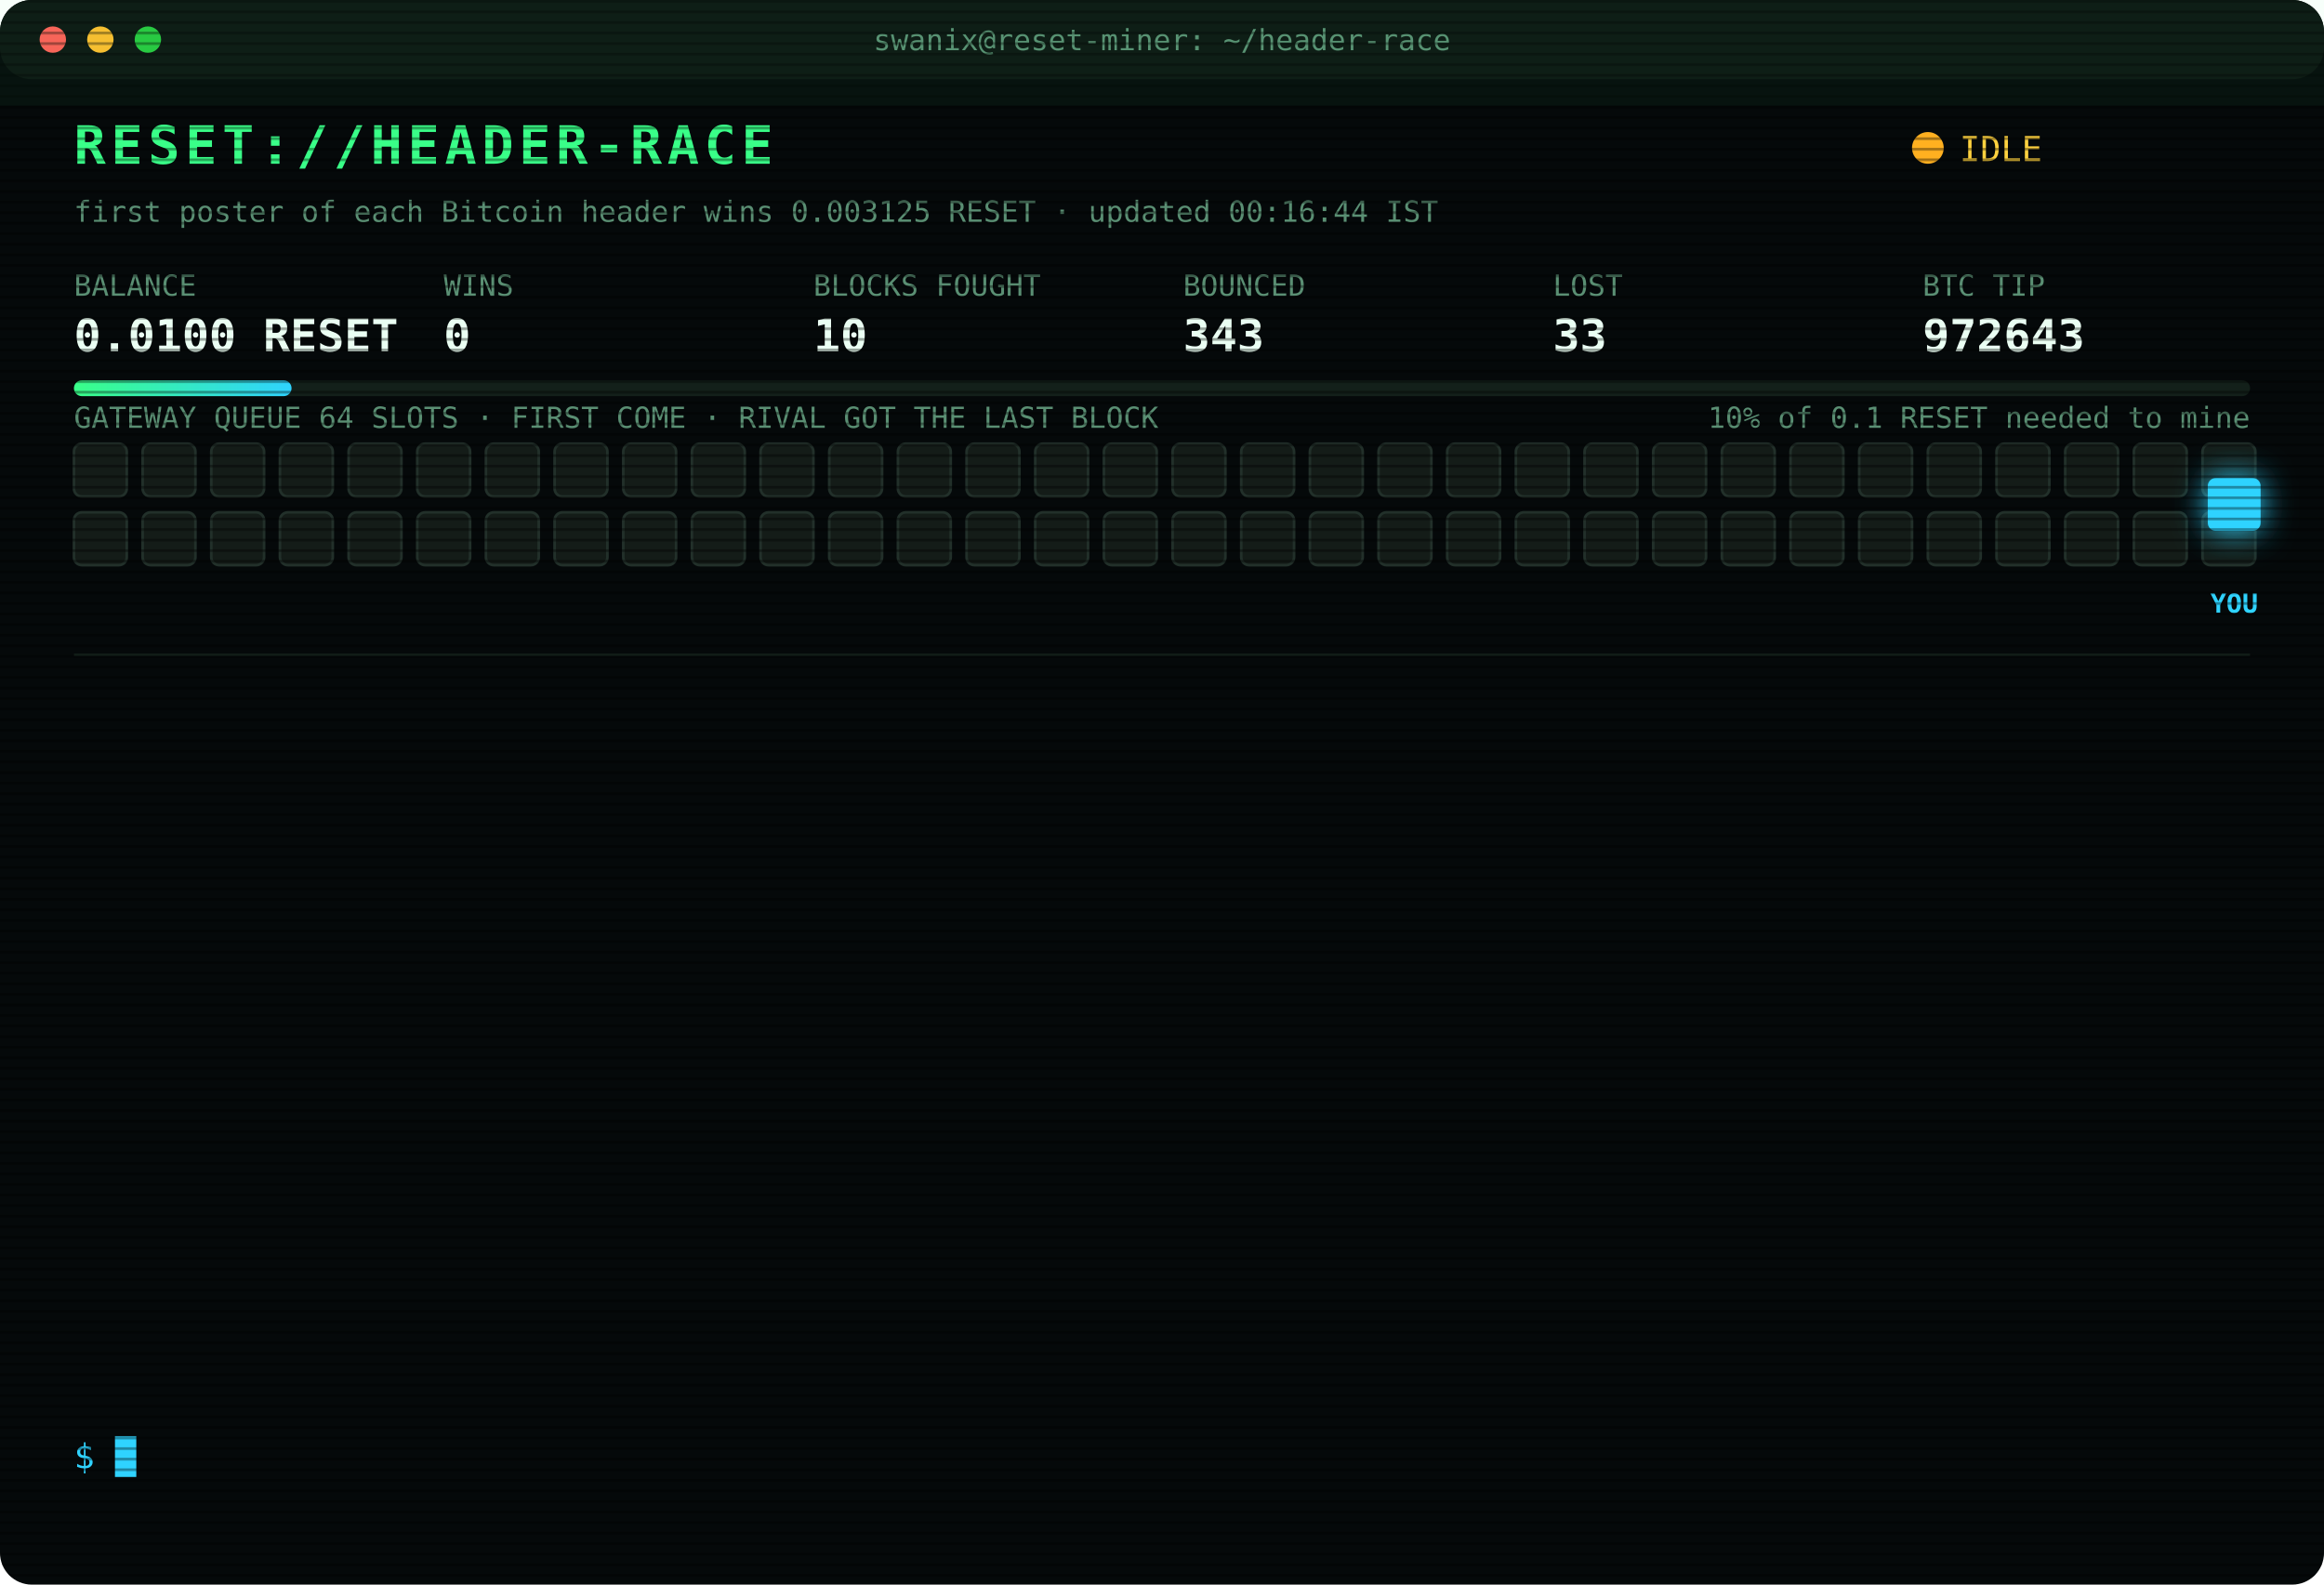
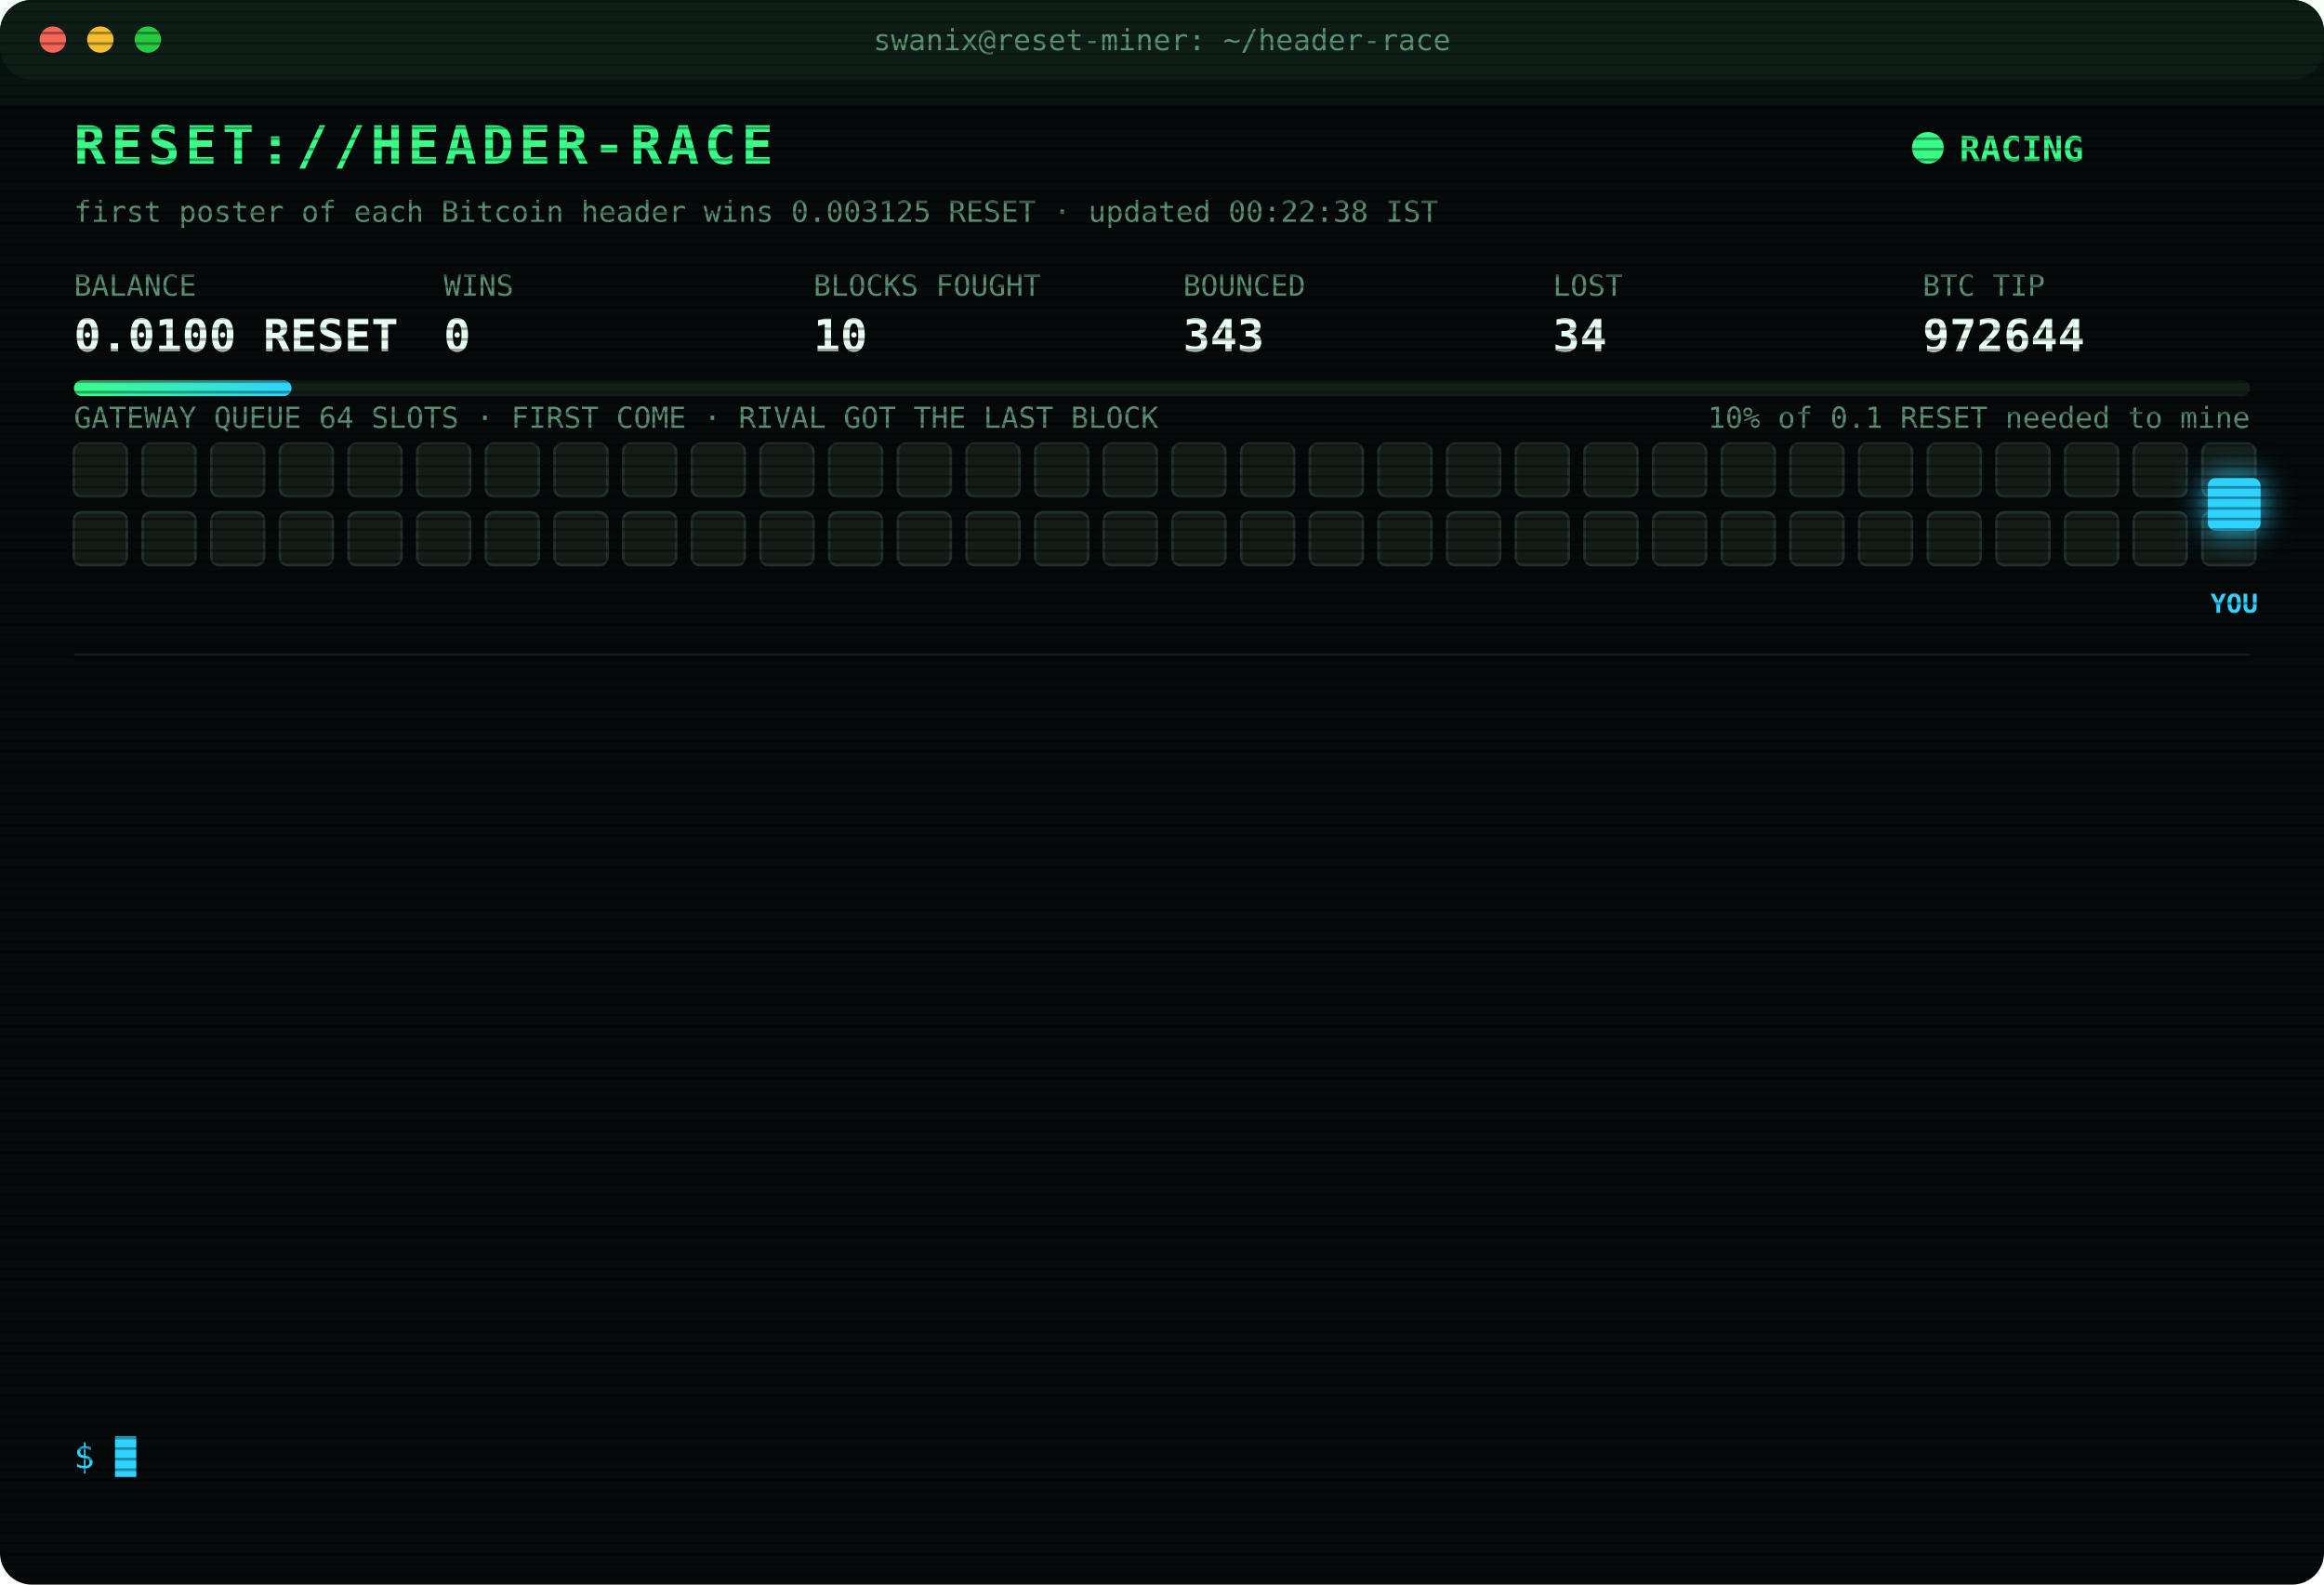
<svg xmlns="http://www.w3.org/2000/svg" width="880" height="600" viewBox="0 0 880 600" font-family="ui-monospace,SFMono-Regular,Menlo,Consolas,monospace">
  <style>
text{font-size:13px;fill:#7CFFB2}
.title{font-size:20px;font-weight:700;fill:#39FF88;letter-spacing:2px;animation:glitch 3s infinite steps(1)}
.sub{fill:#2fd3ff}.k{fill:#5a8f73;font-size:11px}.v{font-size:17px;font-weight:700;fill:#eafff3}
.ts{fill:#3f6b56}.boot{fill:#2fd3ff}.dim{fill:#5a8f73}.bad{fill:#ff4d6d}.warn{fill:#ffd23f}.mag{fill:#ff5cf0}.win{fill:#39FF88;font-weight:700}
.tag{font-size:10px;fill:#2fd3ff;font-weight:700}
.rival{fill:#26332c;stroke:#3c5a49;animation:jam 1.2s infinite alternate}
.idle{fill:#141c18;stroke:#22302a;animation:breathe 4s infinite}
.me{fill:#2fd3ff;filter:drop-shadow(0 0 6px #2fd3ff)}
.hover{animation:nudge 1.1s infinite ease-in-out}.bounce{animation:kick 1.4s infinite}
.ln{opacity:0;animation:in .4s forwards}
.cur{animation:blink 1s infinite steps(1)}
.scan{animation:scan 6s infinite linear}
.led{animation:blink 1.4s infinite}
@keyframes in{from{opacity:0;transform:translateX(-6px)}to{opacity:1;transform:none}}
@keyframes blink{50%{opacity:0}}
@keyframes jam{to{fill:#33463b}}
@keyframes breathe{50%{opacity:.4}}
@keyframes nudge{50%{transform:translateX(-10px)}}
@keyframes kick{0%,100%{transform:none}30%{transform:translateX(-14px)}55%{transform:translateX(10px) translateY(-6px)}}
@keyframes glitch{0%,92%{transform:none}93%{transform:translateX(2px);fill:#ff4d6d}95%{transform:translateX(-2px);fill:#2fd3ff}97%{transform:none}}
@keyframes scan{from{transform:translateY(-40px)}to{transform:translateY(600px)}}
</style>
  <defs>
    <pattern id="sl" width="4" height="4" patternUnits="userSpaceOnUse">
      <rect width="4" height="1" fill="#000" opacity=".35" />
    </pattern>
    <linearGradient id="bar">
      <stop offset="0" stop-color="#39FF88" />
      <stop offset="1" stop-color="#2fd3ff" />
    </linearGradient>
  </defs>
  <rect width="880" height="600" rx="12" fill="#05090a" />
  <rect width="880" height="30" rx="12" fill="#0d1512" />
  <circle cx="20" cy="15" r="5" fill="#ff5f57" />
  <circle cx="38" cy="15" r="5" fill="#febc2e" />
  <circle cx="56" cy="15" r="5" fill="#28c840" />
  <text x="440" y="19" text-anchor="middle" class="k">swanix@reset-miner: ~/header-race</text>
  <text x="28" y="62" class="title">RESET://HEADER-RACE</text>
-   <circle class="led" cx="730" cy="56" r="6" fill="#ffb020" />
-   <text x="742" y="61" class="warn">IDLE</text>
-   <text x="28" y="84" class="k">first poster of each Bitcoin header wins 0.003125 RESET · updated 00:16:44 IST</text>
+   <circle class="led" cx="730" cy="56" r="6" fill="#39FF88" />
+   <text x="742" y="61" class="win">RACING</text>
+   <text x="28" y="84" class="k">first poster of each Bitcoin header wins 0.003125 RESET · updated 00:22:38 IST</text>
  <text x="28" y="112" class="k">BALANCE</text>
  <text x="28" y="133" class="v">0.0100 RESET</text>
  <text x="168" y="112" class="k">WINS</text>
  <text x="168" y="133" class="v">0</text>
  <text x="308" y="112" class="k">BLOCKS FOUGHT</text>
  <text x="308" y="133" class="v">10</text>
  <text x="448" y="112" class="k">BOUNCED</text>
  <text x="448" y="133" class="v">343</text>
  <text x="588" y="112" class="k">LOST</text>
-   <text x="588" y="133" class="v">33</text>
+   <text x="588" y="133" class="v">34</text>
  <text x="728" y="112" class="k">BTC TIP</text>
-   <text x="728" y="133" class="v">972643</text>
+   <text x="728" y="133" class="v">972644</text>
  <rect x="28" y="144" width="824" height="6" rx="3" fill="#13201a" />
  <rect x="28" y="144" width="82.4" height="6" rx="3" fill="url(#bar)" />
  <text x="852" y="162" text-anchor="end" class="k">10% of 0.1 RESET needed to mine</text>
  <text x="28" y="162" class="k">GATEWAY QUEUE 64 SLOTS · FIRST COME · RIVAL GOT THE LAST BLOCK</text>
  <rect class="idle" x="28" y="168" width="20" height="20" rx="3" style="animation-delay:0.00s" />
  <rect class="idle" x="54" y="168" width="20" height="20" rx="3" style="animation-delay:0.05s" />
  <rect class="idle" x="80" y="168" width="20" height="20" rx="3" style="animation-delay:0.10s" />
  <rect class="idle" x="106" y="168" width="20" height="20" rx="3" style="animation-delay:0.15s" />
  <rect class="idle" x="132" y="168" width="20" height="20" rx="3" style="animation-delay:0.20s" />
  <rect class="idle" x="158" y="168" width="20" height="20" rx="3" style="animation-delay:0.25s" />
  <rect class="idle" x="184" y="168" width="20" height="20" rx="3" style="animation-delay:0.30s" />
  <rect class="idle" x="210" y="168" width="20" height="20" rx="3" style="animation-delay:0.35s" />
  <rect class="idle" x="236" y="168" width="20" height="20" rx="3" style="animation-delay:0.40s" />
  <rect class="idle" x="262" y="168" width="20" height="20" rx="3" style="animation-delay:0.45s" />
  <rect class="idle" x="288" y="168" width="20" height="20" rx="3" style="animation-delay:0.50s" />
  <rect class="idle" x="314" y="168" width="20" height="20" rx="3" style="animation-delay:0.55s" />
  <rect class="idle" x="340" y="168" width="20" height="20" rx="3" style="animation-delay:0.60s" />
  <rect class="idle" x="366" y="168" width="20" height="20" rx="3" style="animation-delay:0.65s" />
  <rect class="idle" x="392" y="168" width="20" height="20" rx="3" style="animation-delay:0.70s" />
  <rect class="idle" x="418" y="168" width="20" height="20" rx="3" style="animation-delay:0.75s" />
  <rect class="idle" x="444" y="168" width="20" height="20" rx="3" style="animation-delay:0.80s" />
  <rect class="idle" x="470" y="168" width="20" height="20" rx="3" style="animation-delay:0.85s" />
  <rect class="idle" x="496" y="168" width="20" height="20" rx="3" style="animation-delay:0.90s" />
  <rect class="idle" x="522" y="168" width="20" height="20" rx="3" style="animation-delay:0.95s" />
  <rect class="idle" x="548" y="168" width="20" height="20" rx="3" style="animation-delay:1.00s" />
  <rect class="idle" x="574" y="168" width="20" height="20" rx="3" style="animation-delay:1.05s" />
  <rect class="idle" x="600" y="168" width="20" height="20" rx="3" style="animation-delay:1.10s" />
  <rect class="idle" x="626" y="168" width="20" height="20" rx="3" style="animation-delay:1.15s" />
  <rect class="idle" x="652" y="168" width="20" height="20" rx="3" style="animation-delay:1.20s" />
  <rect class="idle" x="678" y="168" width="20" height="20" rx="3" style="animation-delay:1.25s" />
  <rect class="idle" x="704" y="168" width="20" height="20" rx="3" style="animation-delay:1.30s" />
  <rect class="idle" x="730" y="168" width="20" height="20" rx="3" style="animation-delay:1.35s" />
  <rect class="idle" x="756" y="168" width="20" height="20" rx="3" style="animation-delay:1.40s" />
  <rect class="idle" x="782" y="168" width="20" height="20" rx="3" style="animation-delay:1.45s" />
  <rect class="idle" x="808" y="168" width="20" height="20" rx="3" style="animation-delay:1.50s" />
  <rect class="idle" x="834" y="168" width="20" height="20" rx="3" style="animation-delay:1.55s" />
  <rect class="idle" x="28" y="194" width="20" height="20" rx="3" style="animation-delay:1.60s" />
  <rect class="idle" x="54" y="194" width="20" height="20" rx="3" style="animation-delay:1.65s" />
  <rect class="idle" x="80" y="194" width="20" height="20" rx="3" style="animation-delay:1.70s" />
  <rect class="idle" x="106" y="194" width="20" height="20" rx="3" style="animation-delay:1.75s" />
  <rect class="idle" x="132" y="194" width="20" height="20" rx="3" style="animation-delay:1.80s" />
  <rect class="idle" x="158" y="194" width="20" height="20" rx="3" style="animation-delay:1.85s" />
  <rect class="idle" x="184" y="194" width="20" height="20" rx="3" style="animation-delay:1.90s" />
  <rect class="idle" x="210" y="194" width="20" height="20" rx="3" style="animation-delay:1.95s" />
  <rect class="idle" x="236" y="194" width="20" height="20" rx="3" style="animation-delay:2.00s" />
  <rect class="idle" x="262" y="194" width="20" height="20" rx="3" style="animation-delay:2.05s" />
  <rect class="idle" x="288" y="194" width="20" height="20" rx="3" style="animation-delay:2.10s" />
  <rect class="idle" x="314" y="194" width="20" height="20" rx="3" style="animation-delay:2.15s" />
  <rect class="idle" x="340" y="194" width="20" height="20" rx="3" style="animation-delay:2.20s" />
  <rect class="idle" x="366" y="194" width="20" height="20" rx="3" style="animation-delay:2.25s" />
  <rect class="idle" x="392" y="194" width="20" height="20" rx="3" style="animation-delay:2.30s" />
  <rect class="idle" x="418" y="194" width="20" height="20" rx="3" style="animation-delay:2.35s" />
  <rect class="idle" x="444" y="194" width="20" height="20" rx="3" style="animation-delay:2.40s" />
  <rect class="idle" x="470" y="194" width="20" height="20" rx="3" style="animation-delay:2.45s" />
  <rect class="idle" x="496" y="194" width="20" height="20" rx="3" style="animation-delay:2.50s" />
  <rect class="idle" x="522" y="194" width="20" height="20" rx="3" style="animation-delay:2.55s" />
  <rect class="idle" x="548" y="194" width="20" height="20" rx="3" style="animation-delay:2.60s" />
  <rect class="idle" x="574" y="194" width="20" height="20" rx="3" style="animation-delay:2.65s" />
  <rect class="idle" x="600" y="194" width="20" height="20" rx="3" style="animation-delay:2.70s" />
  <rect class="idle" x="626" y="194" width="20" height="20" rx="3" style="animation-delay:2.75s" />
  <rect class="idle" x="652" y="194" width="20" height="20" rx="3" style="animation-delay:2.80s" />
  <rect class="idle" x="678" y="194" width="20" height="20" rx="3" style="animation-delay:2.85s" />
  <rect class="idle" x="704" y="194" width="20" height="20" rx="3" style="animation-delay:2.90s" />
  <rect class="idle" x="730" y="194" width="20" height="20" rx="3" style="animation-delay:2.95s" />
  <rect class="idle" x="756" y="194" width="20" height="20" rx="3" style="animation-delay:3.00s" />
  <rect class="idle" x="782" y="194" width="20" height="20" rx="3" style="animation-delay:3.05s" />
  <rect class="idle" x="808" y="194" width="20" height="20" rx="3" style="animation-delay:3.10s" />
  <rect class="idle" x="834" y="194" width="20" height="20" rx="3" style="animation-delay:3.15s" />
  <g class="hover">
    <rect class="me" x="836" y="181" width="20" height="20" rx="3" />
    <text class="tag" x="846" y="232" text-anchor="middle">YOU</text>
  </g>
  <line x1="28" x2="852" y1="248" y2="248" stroke="#13201a" />
  <g class="ln" style="animation-delay:0.40s">
-     <text x="28" y="270" class="ts">22:06:25</text>
-     <text x="104" y="270" class="bad">[LOST] #972630 taken by a rival miner</text>
+     <text x="28" y="270" class="ts">22:08:28</text>
+     <text x="104" y="270" class="bad">[LOST] #972631 taken by a rival miner</text>
  </g>
  <g class="ln" style="animation-delay:0.65s">
-     <text x="28" y="292" class="ts">22:08:28</text>
-     <text x="104" y="292" class="bad">[LOST] #972631 taken by a rival miner</text>
+     <text x="28" y="292" class="ts">22:09:21</text>
+     <text x="104" y="292" class="bad">[LOST] #972632 taken by a rival miner</text>
  </g>
  <g class="ln" style="animation-delay:0.90s">
-     <text x="28" y="314" class="ts">22:09:21</text>
-     <text x="104" y="314" class="bad">[LOST] #972632 taken by a rival miner</text>
+     <text x="28" y="314" class="ts">22:11:08</text>
+     <text x="104" y="314" class="bad">[LOST] #972633 taken by a rival miner</text>
  </g>
  <g class="ln" style="animation-delay:1.15s">
-     <text x="28" y="336" class="ts">22:11:08</text>
-     <text x="104" y="336" class="bad">[LOST] #972633 taken by a rival miner</text>
+     <text x="28" y="336" class="ts">22:16:14</text>
+     <text x="104" y="336" class="bad">[LOST] #972634 taken by a rival miner</text>
  </g>
  <g class="ln" style="animation-delay:1.40s">
-     <text x="28" y="358" class="ts">22:16:14</text>
-     <text x="104" y="358" class="bad">[LOST] #972634 taken by a rival miner</text>
+     <text x="28" y="358" class="ts">22:39:33</text>
+     <text x="104" y="358" class="bad">[LOST] #972635 taken by a rival miner</text>
  </g>
  <g class="ln" style="animation-delay:1.65s">
-     <text x="28" y="380" class="ts">22:39:33</text>
-     <text x="104" y="380" class="bad">[LOST] #972635 taken by a rival miner</text>
+     <text x="28" y="380" class="ts">22:47:15</text>
+     <text x="104" y="380" class="bad">[GATEWAY DOWN] no response · 5002ms</text>
  </g>
  <g class="ln" style="animation-delay:1.90s">
-     <text x="28" y="402" class="ts">22:47:15</text>
-     <text x="104" y="402" class="bad">[GATEWAY DOWN] no response · 5002ms</text>
+     <text x="28" y="402" class="ts">22:49:26</text>
+     <text x="104" y="402" class="bad">[LOST] #972636 taken by a rival miner</text>
  </g>
  <g class="ln" style="animation-delay:2.15s">
-     <text x="28" y="424" class="ts">22:49:26</text>
-     <text x="104" y="424" class="bad">[LOST] #972636 taken by a rival miner</text>
+     <text x="28" y="424" class="ts">22:53:24</text>
+     <text x="104" y="424" class="bad">[LOST] #972637 taken by a rival miner</text>
  </g>
  <g class="ln" style="animation-delay:2.40s">
-     <text x="28" y="446" class="ts">22:53:24</text>
-     <text x="104" y="446" class="bad">[LOST] #972637 taken by a rival miner</text>
+     <text x="28" y="446" class="ts">23:04:27</text>
+     <text x="104" y="446" class="bad">[LOST] #972639 taken by a rival miner</text>
  </g>
  <g class="ln" style="animation-delay:2.65s">
-     <text x="28" y="468" class="ts">23:04:27</text>
-     <text x="104" y="468" class="bad">[LOST] #972639 taken by a rival miner</text>
+     <text x="28" y="468" class="ts">23:11:43</text>
+     <text x="104" y="468" class="bad">[LOST] #972640 taken by a rival miner</text>
  </g>
  <g class="ln" style="animation-delay:2.90s">
-     <text x="28" y="490" class="ts">23:11:43</text>
-     <text x="104" y="490" class="bad">[LOST] #972640 taken by a rival miner</text>
+     <text x="28" y="490" class="ts">23:49:33</text>
+     <text x="104" y="490" class="bad">[LOST] #972641 taken by a rival miner</text>
  </g>
  <g class="ln" style="animation-delay:3.15s">
-     <text x="28" y="512" class="ts">23:49:33</text>
-     <text x="104" y="512" class="bad">[LOST] #972641 taken by a rival miner</text>
+     <text x="28" y="512" class="ts">23:54:26</text>
+     <text x="104" y="512" class="bad">[LOST] #972642 taken by a rival miner</text>
  </g>
  <g class="ln" style="animation-delay:3.40s">
-     <text x="28" y="534" class="ts">23:54:26</text>
-     <text x="104" y="534" class="bad">[LOST] #972642 taken by a rival miner</text>
+     <text x="28" y="534" class="ts">00:22:38</text>
+     <text x="104" y="534" class="bad">[LOST] #972644 taken by a rival miner</text>
  </g>
  <text x="28" y="556" class="sub">$ <tspan class="cur">█</tspan>
  </text>
  <rect width="880" height="600" rx="12" fill="url(#sl)" pointer-events="none" />
  <rect class="scan" width="880" height="40" fill="#39FF88" opacity=".04" />
</svg>
